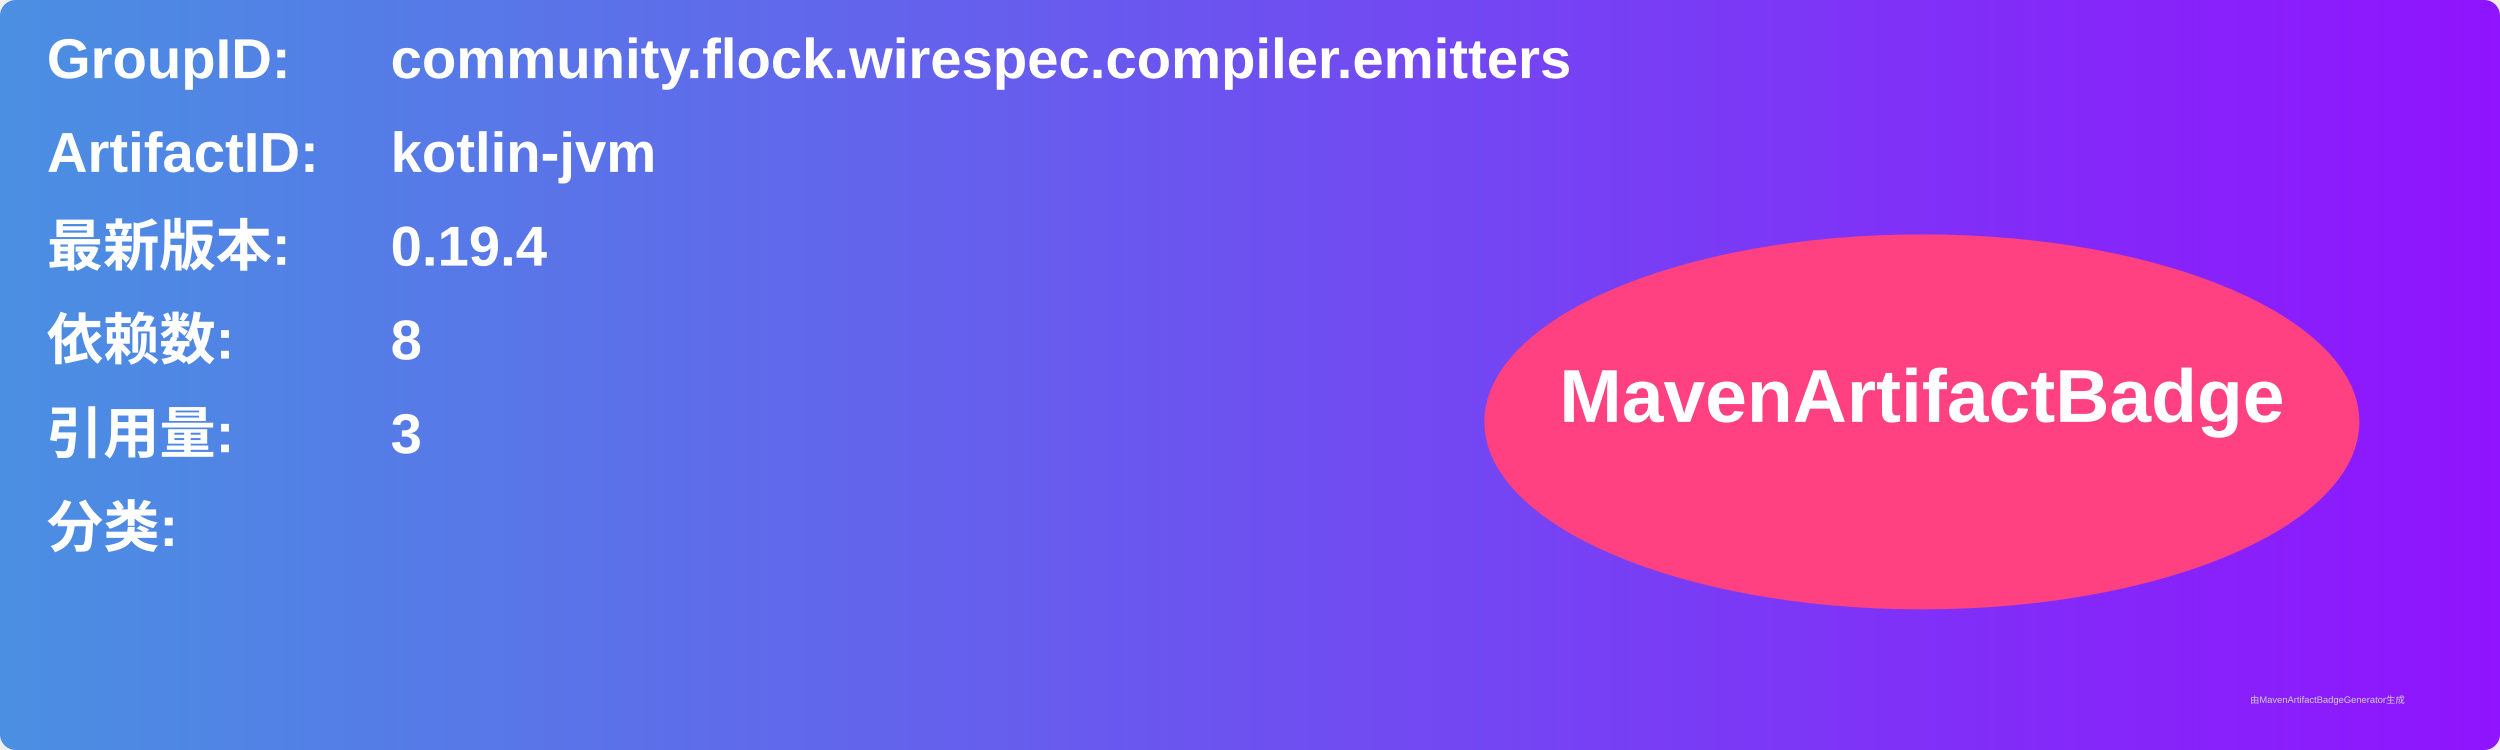
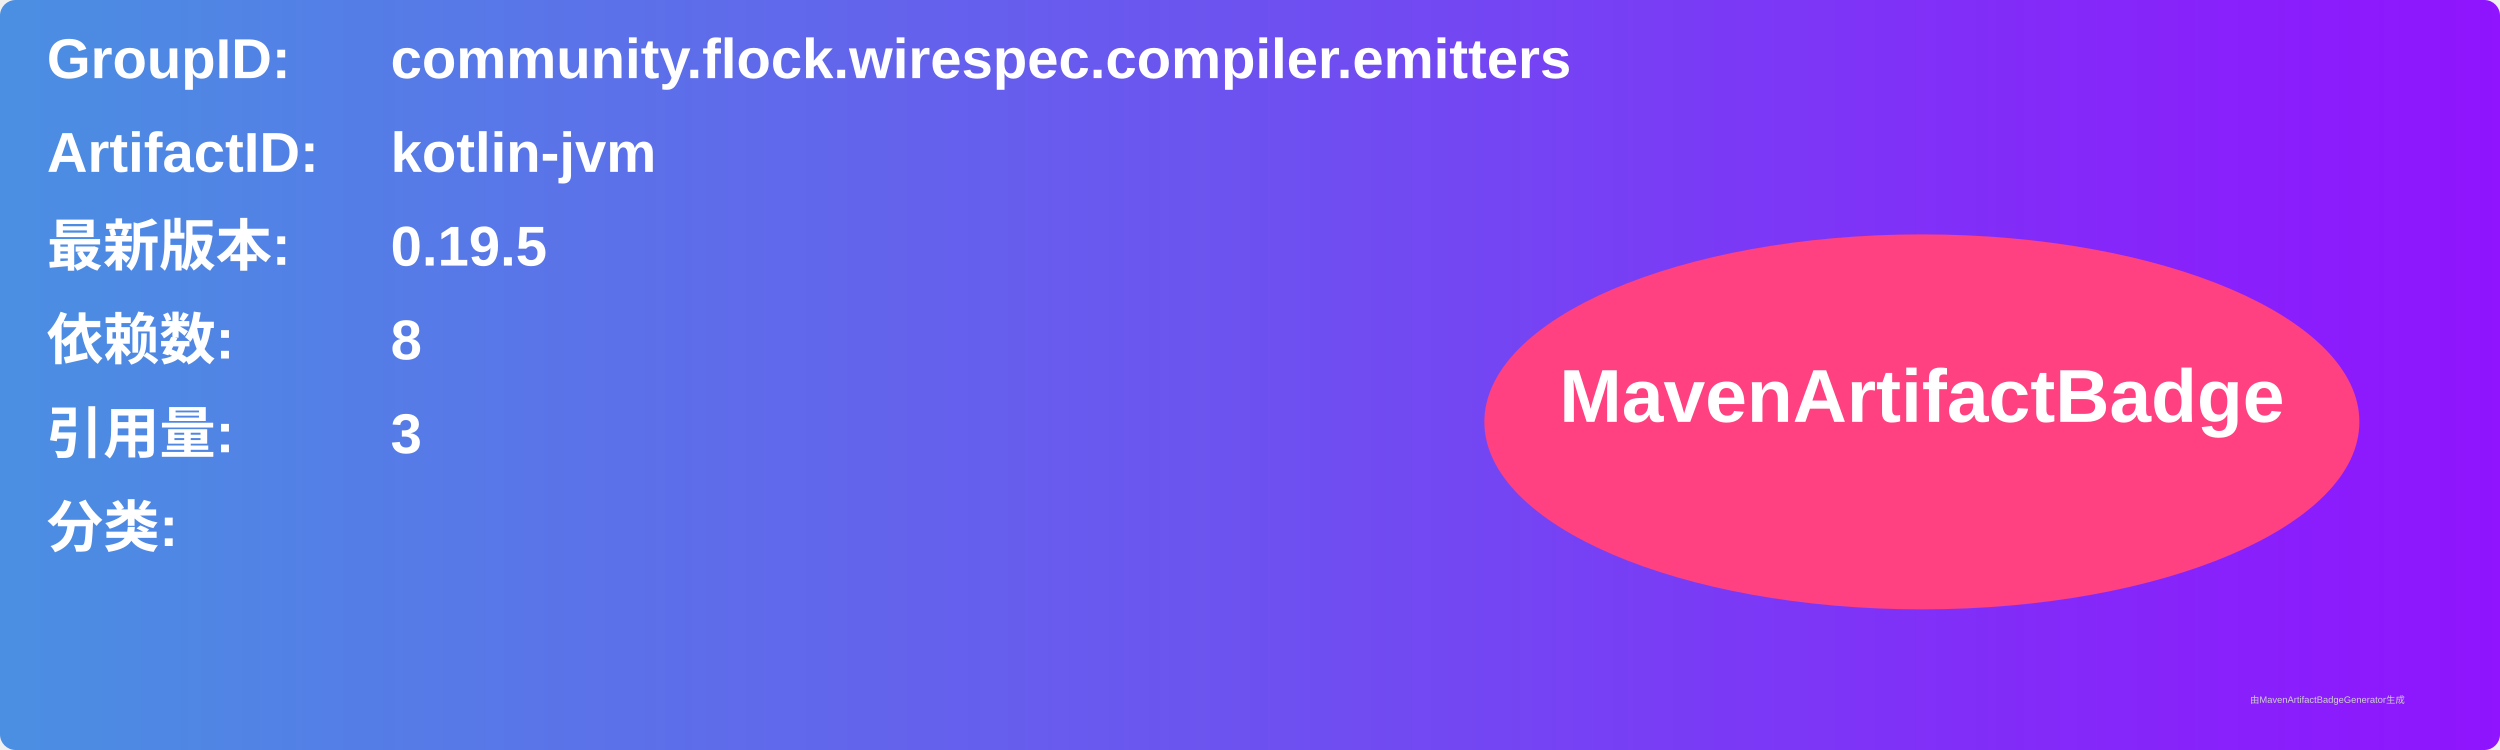
<svg xmlns="http://www.w3.org/2000/svg" width="800" height="240" viewBox="0 0 800 240">
  <linearGradient id="grad" x1="0%" y1="0%" x2="100%" y2="0%">
    <stop offset="0%" stop-color="#4a90e2" />
    <stop offset="100%" stop-color="#9013fe" />
  </linearGradient>
  <rect width="100%" height="100%" rx="5" ry="5" fill="url(#grad)" />
  <g transform="translate(15, 15)">
    <text x="0" y="10" font-family="Arial" font-size="18" fill="white" font-weight="bold" width="260">GroupID:</text>
    <text x="110" y="10" font-family="Arial" font-size="18" fill="white" font-weight="bold" width="460">community.flock.wirespec.compiler.emitters</text>
    <text x="0" y="40" font-family="Arial" font-size="18" fill="white" font-weight="bold" width="260">ArtifactID:</text>
    <text x="110" y="40" font-family="Arial" font-size="18" fill="white" font-weight="bold" width="460">kotlin-jvm</text>
    <text x="0" y="70" font-family="Arial" font-size="18" fill="white" font-weight="bold">最新版本:</text>
    <text x="110" y="70" font-family="Arial" font-size="18" fill="white" font-weight="bold">
-       <tspan font-weight="bold">0.19.4</tspan>
+       <tspan font-weight="bold">0.19.5</tspan>
    </text>
    <text x="0" y="100" font-family="Arial" font-size="18" fill="white" font-weight="bold">依赖数: </text>
    <text x="110" y="100" font-family="Arial" font-size="18" fill="white">
      <tspan font-weight="bold">8</tspan>
    </text>
    <text x="0" y="130" font-family="Arial" font-size="18" fill="white" font-weight="bold">引用量: </text>
    <text x="110" y="130" font-family="Arial" font-size="18" fill="white">
      <tspan font-weight="bold">3</tspan>
    </text>
    <text x="0" y="160" font-family="Arial" font-size="18" fill="white" font-weight="bold">分类:</text>
    <text x="10" y="190" font-family="Arial" font-size="10" fill="white">
      <tspan font-weight="bold" />
    </text>
    <ellipse cx="600" cy="120" rx="140" ry="60" fill="#ff4081" />
    <text x="600" y="120" text-anchor="middle" font-family="Arial" font-size="24" fill="white" font-weight="bold">MavenArtifactBadge</text>
  </g>
  <text x="720" y="225" font-family="Arial" font-size="3" fill="#d0d0d0">由MavenArtifactBadgeGenerator生成</text>
</svg>
